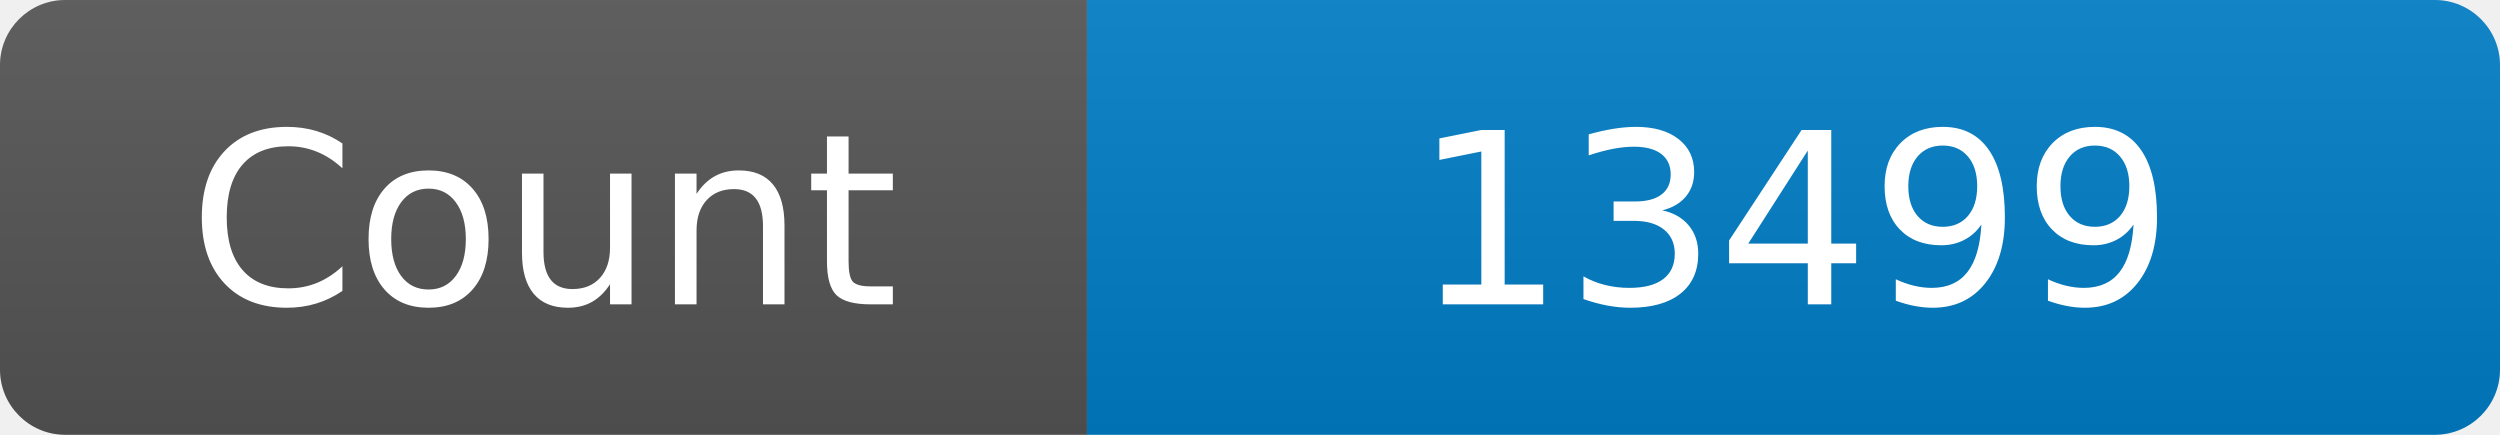
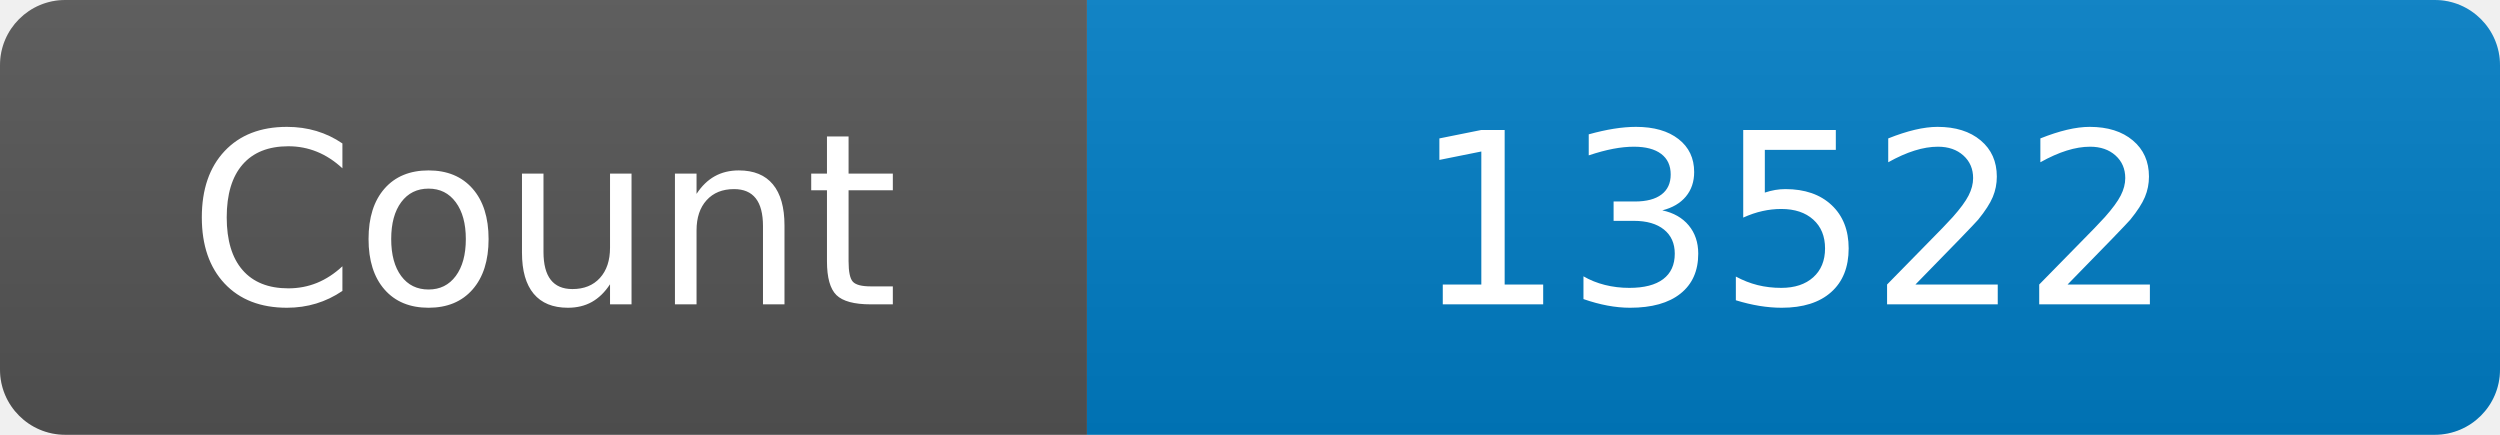
<svg xmlns="http://www.w3.org/2000/svg" width="115" height="20" role="img" aria-label="Maintained?: yes">
  <linearGradient id="s" x2="0" y2="100%">
    <stop offset="0" stop-color="#bbb" stop-opacity=".1" />
    <stop offset="1" stop-opacity=".1" />
  </linearGradient>
  <clipPath id="r">
    <rect width="115" height="20" rx="3" fill="#fff" />
  </clipPath>
  <g clip-path="url(#r)">
    <rect width="50" height="20" fill="#555" />
    <rect x="50" width="160" height="20" fill="#007ec6" />
    <rect width="115" height="20" fill="url(#s)" />
  </g>
  <g fill="#fff" text-anchor="middle" font-family="Verdana,Geneva,DejaVu Sans,sans-serif" font-size="110">
    <text x="250" y="140" transform="scale(.1)" fill="#fff">Count</text>
-     <text x="825" y="140" transform="scale(.1)" fill="#fff">13499</text>
+     <text x="825" y="140" transform="scale(.1)" fill="#fff">13522</text>
  </g>
</svg>
